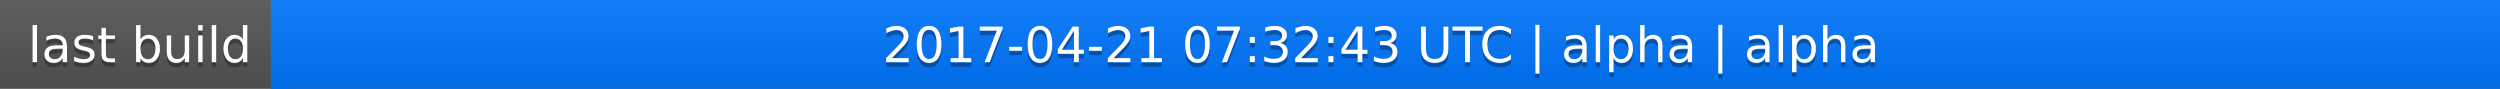
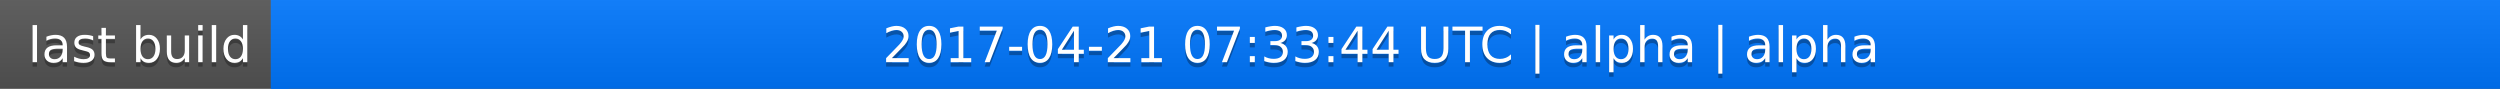
<svg xmlns="http://www.w3.org/2000/svg" width="563" height="20">
  <linearGradient id="a" x2="0" y2="100%">
    <stop offset="0" stop-color="#bbb" stop-opacity=".1" />
    <stop offset="1" stop-opacity=".1" />
  </linearGradient>
  <rect rx="0" width="563" height="20" fill="#555" />
  <rect rx="0" x="61" width="502" height="20" fill="#07f" />
  <path fill="#07f" d="M61 0h4v20h-4z" />
  <rect rx="0" width="563" height="20" fill="url(#a)" />
  <g fill="#fff" text-anchor="middle" font-family="DejaVu Sans,Verdana,Geneva,sans-serif" font-size="11">
    <text x="31.5" y="15" fill="#010101" fill-opacity=".3">last build</text>
    <text x="31.5" y="14">last build</text>
-     <text x="311" y="15" fill="#010101" fill-opacity=".3">2017-04-21 07:32:43 UTC | alpha | alpha</text>
-     <text x="311" y="14">2017-04-21 07:32:43 UTC | alpha | alpha</text>
+     <text x="311" y="15" fill="#010101" fill-opacity=".3">2017-04-21 07:33:44 UTC | alpha | alpha</text>
+     <text x="311" y="14">2017-04-21 07:33:44 UTC | alpha | alpha</text>
  </g>
</svg>
